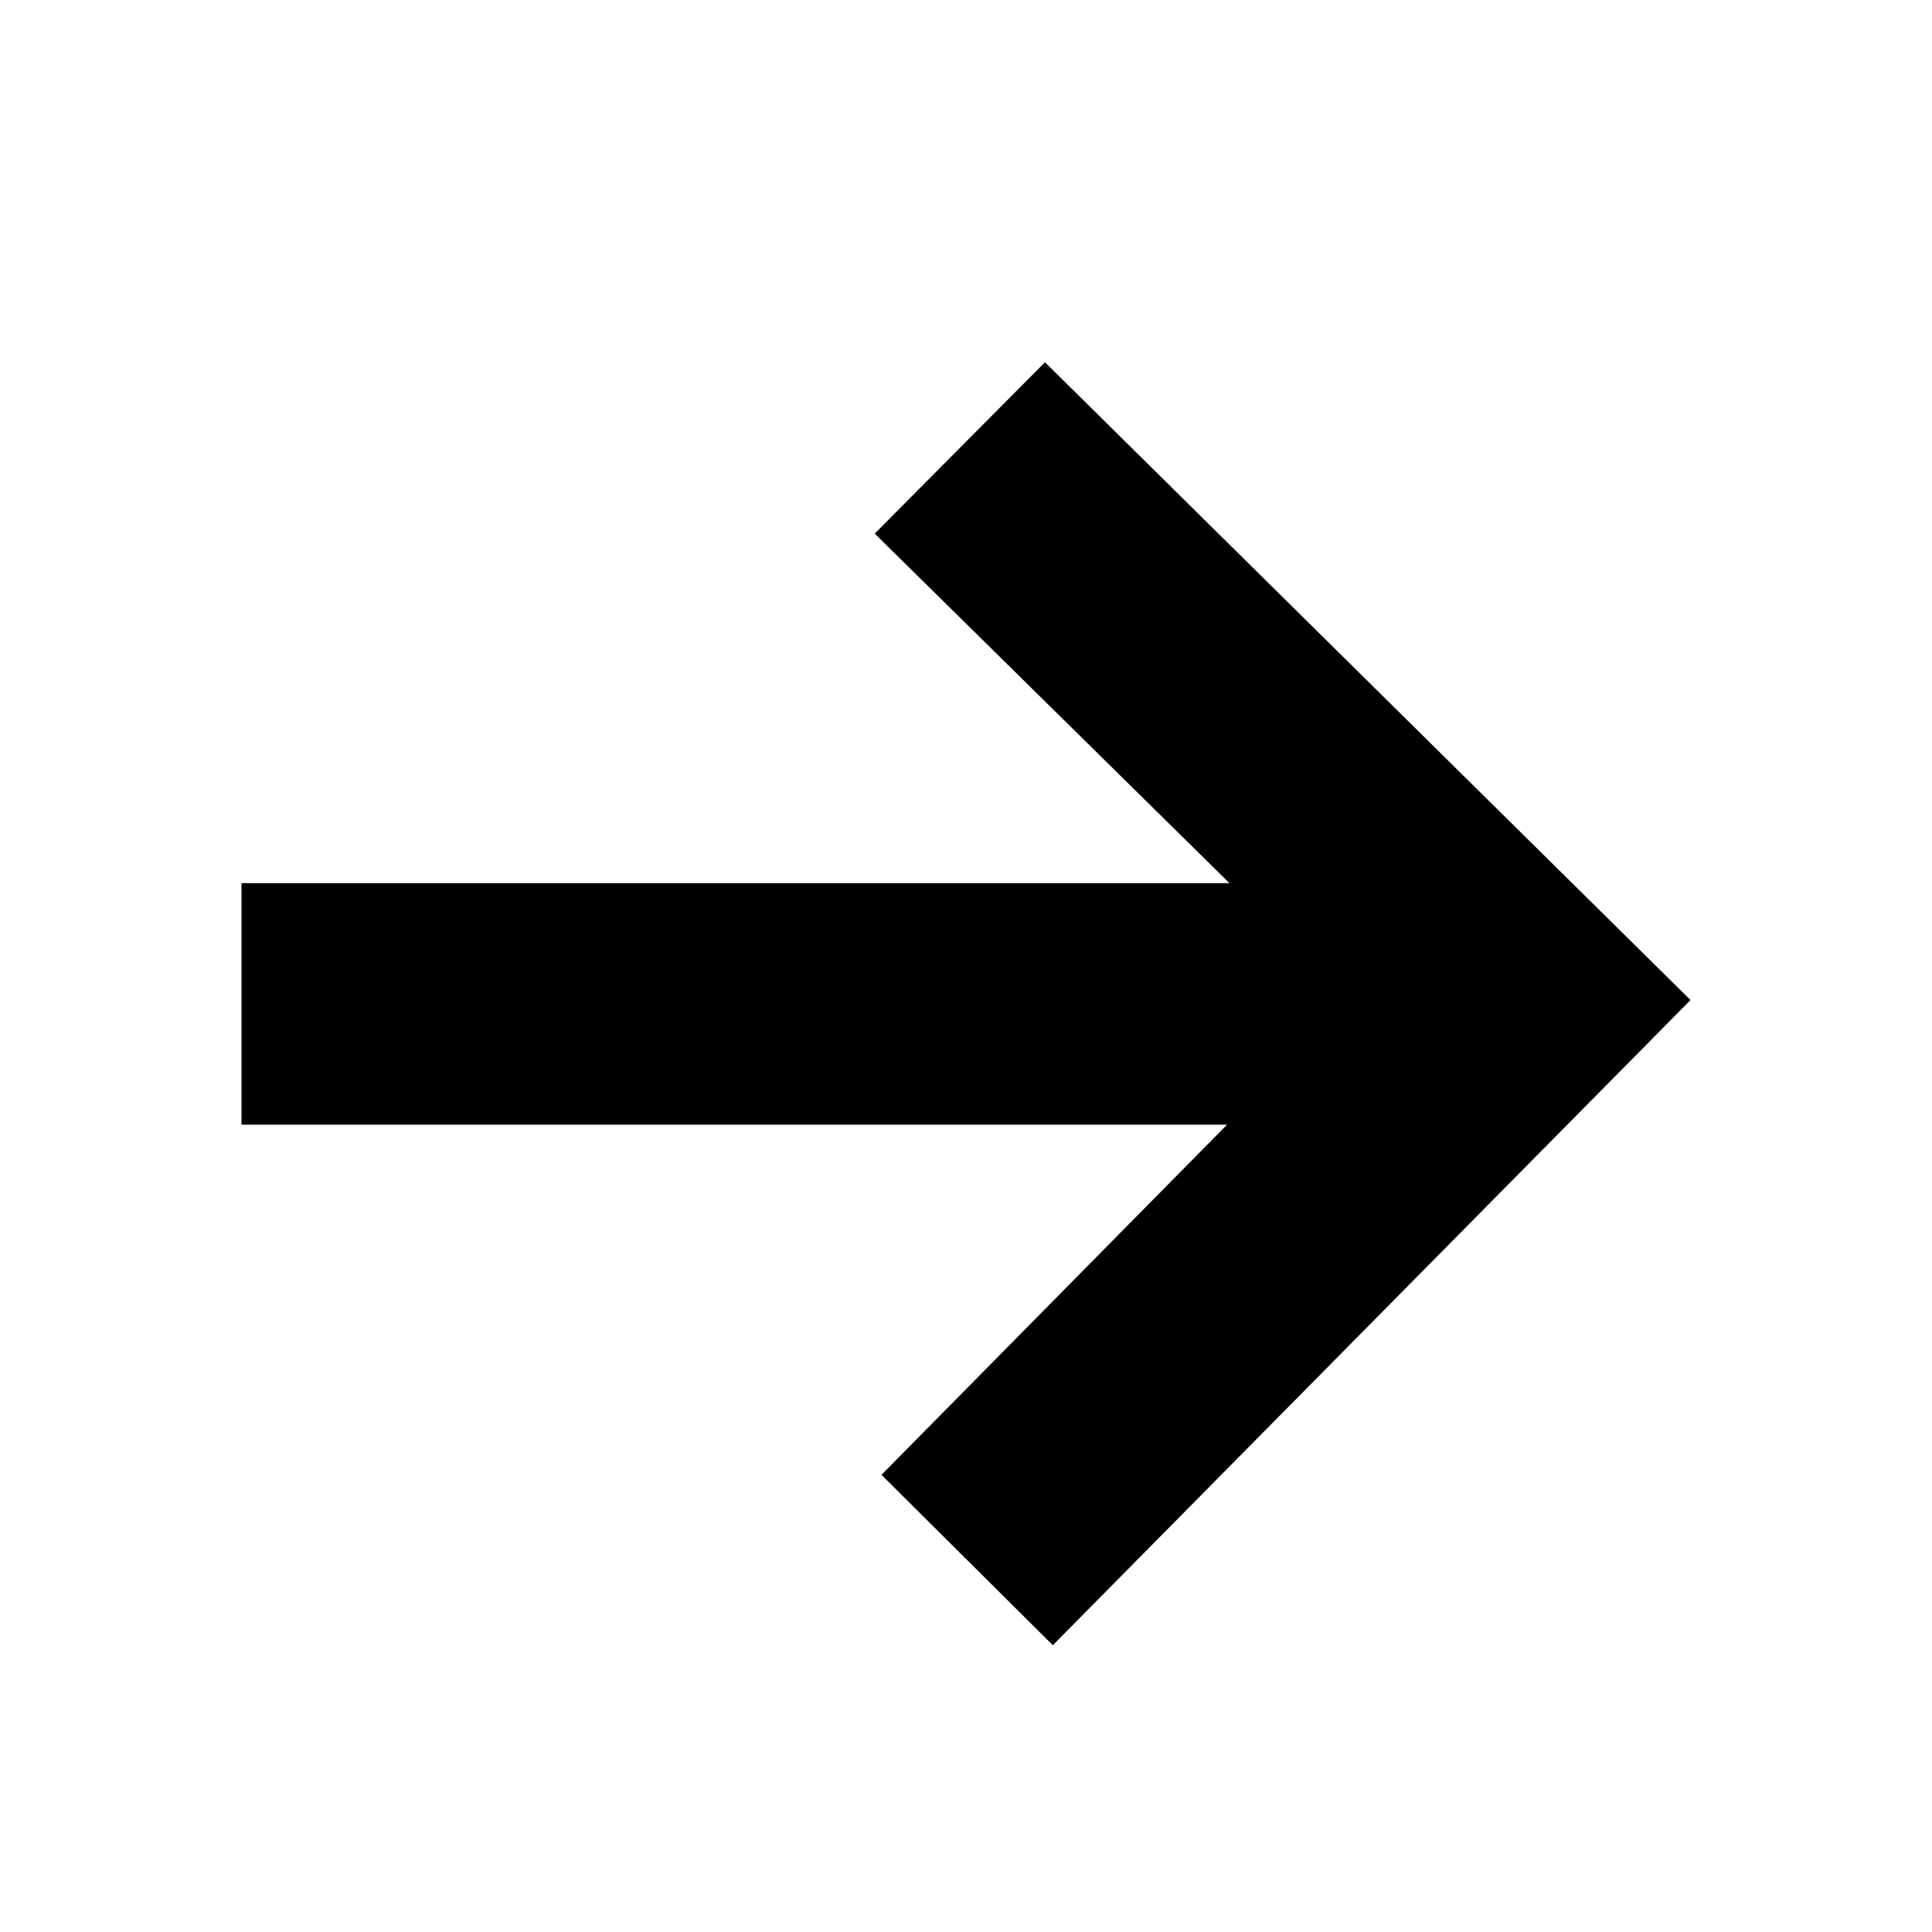
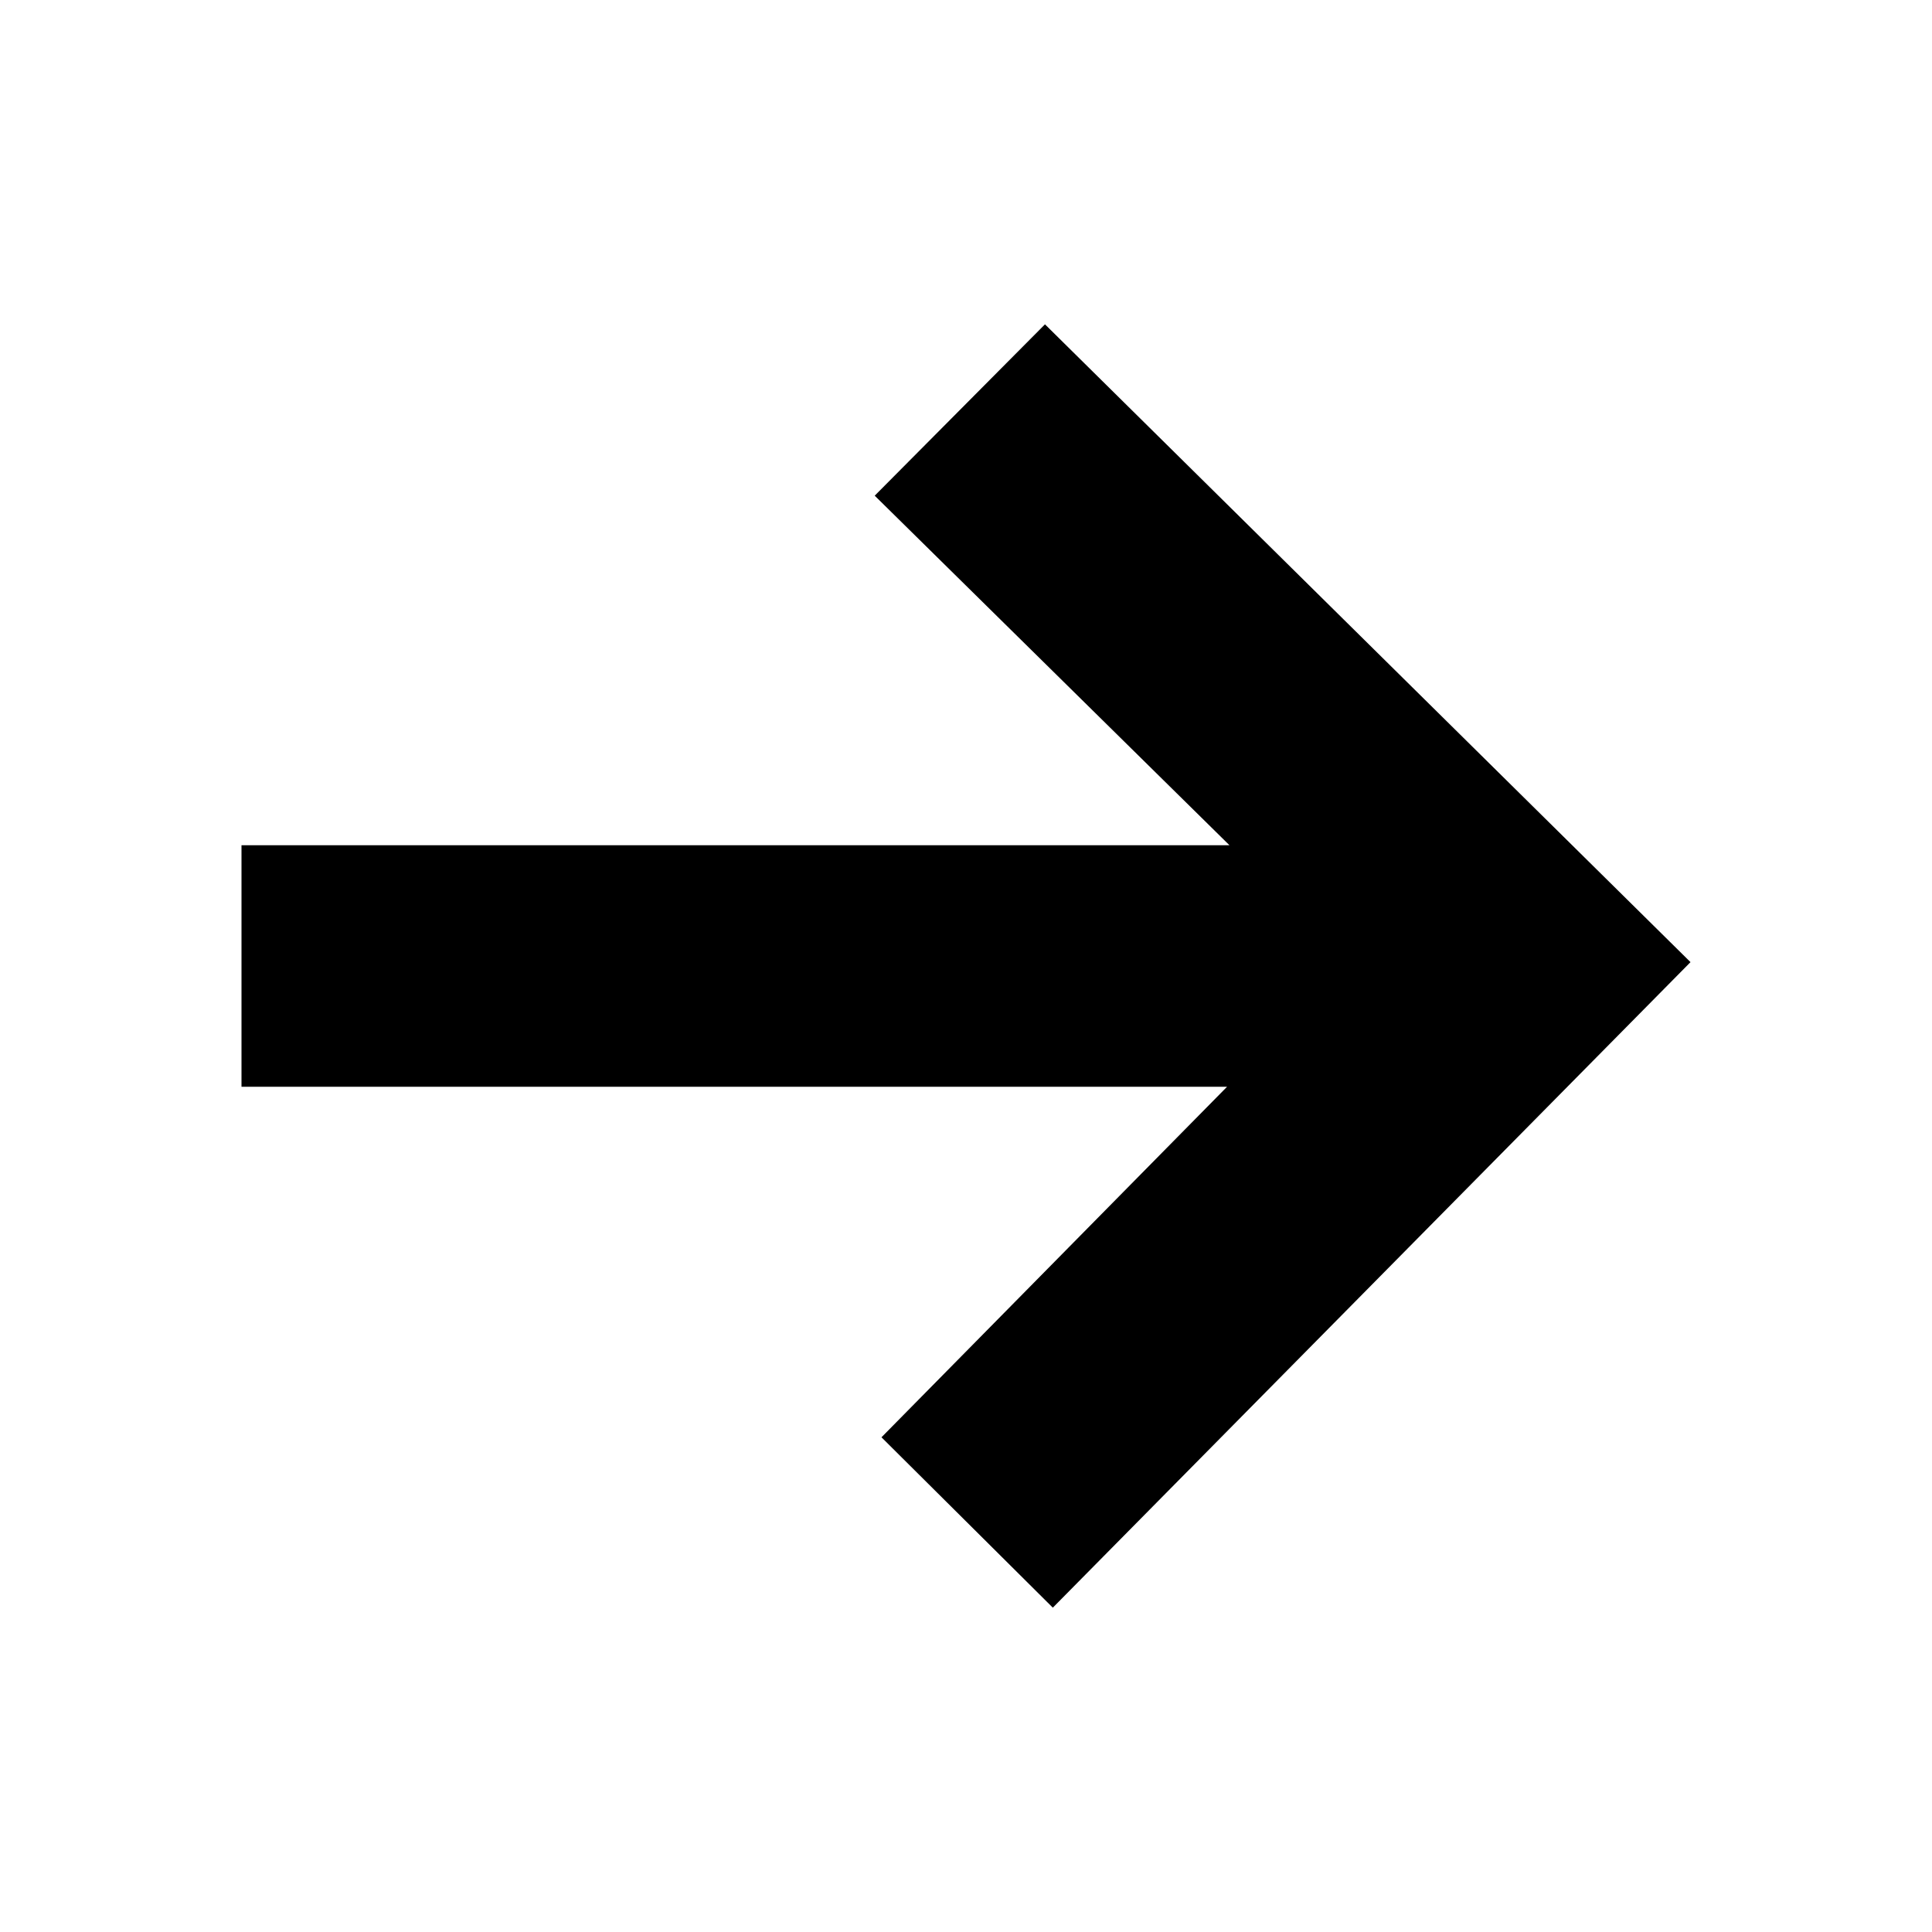
<svg xmlns="http://www.w3.org/2000/svg" viewBox="0 0 16 16">
-   <defs>
-     <style>.a{fill:red;opacity:0;}</style>
-   </defs>
-   <rect class="a" width="16" height="16" />
-   <path d="M8.654,2.686,7.244,4.105,10.182,7H2V9h8.162L7.3,11.9l1.419,1.411L14,7.968Z" transform="translate(0 0.314)" />
+   <polygon points="8.654 2.686 7.244 4.105 10.182 7 2 7 2 9 10.162 9 7.3 11.903 8.719 13.314 14 7.968 8.654 2.686" />
</svg>
